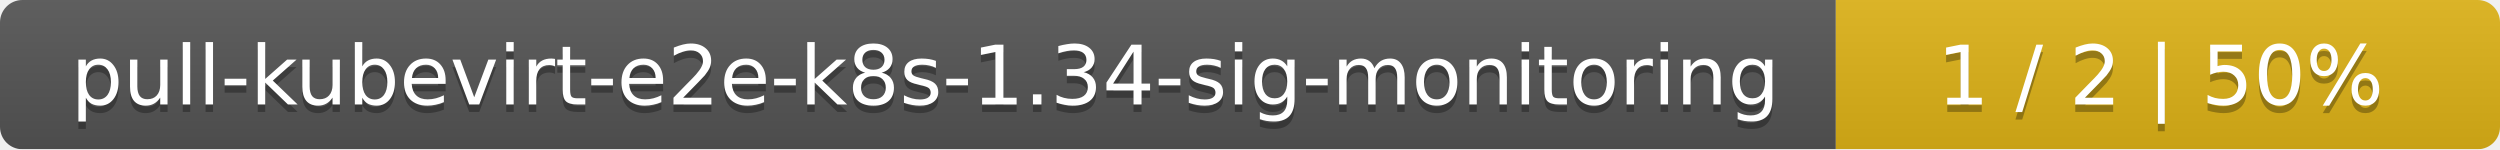
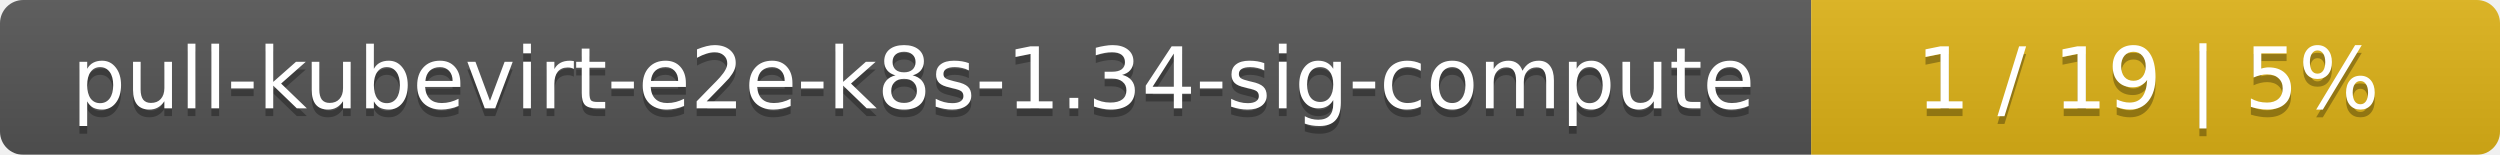
- <svg xmlns="http://www.w3.org/2000/svg" width="335" height="20">
+ <svg xmlns="http://www.w3.org/2000/svg" width="323" height="20">
  <linearGradient id="smooth" x2="0" y2="100%">
    <stop offset="0" stop-color="#bbb" stop-opacity=".1" />
    <stop offset="1" stop-opacity=".1" />
  </linearGradient>
  <mask id="round">
-     <rect width="335" height="20" rx="3" fill="#fff" />
+     <rect width="323" height="20" rx="3" fill="#fff" />
  </mask>
  <g mask="url(#round)">
-     <rect width="246" height="20" fill="#555" />
-     <rect x="246" width="89" height="20" fill="#dfb317" />
-     <rect width="335" height="20" fill="url(#smooth)" />
+     <rect width="234" height="20" fill="#555" />
+     <rect x="234" width="89" height="20" fill="#dfb317" />
+     <rect width="323" height="20" fill="url(#smooth)" />
  </g>
  <g fill="#fff" text-anchor="middle" font-family="DejaVu Sans,Verdana,Geneva,sans-serif" font-size="11">
-     <text x="124" y="15" fill="#010101" fill-opacity=".3">pull-kubevirt-e2e-k8s-1.34-sig-monitoring</text>
-     <text x="124" y="14">pull-kubevirt-e2e-k8s-1.34-sig-monitoring</text>
-     <text x="289.5" y="15" fill="#010101" fill-opacity=".3">1 / 2    |    50%</text>
-     <text x="289.5" y="14">1 / 2    |    50%</text>
+     <text x="118" y="15" fill="#010101" fill-opacity=".3">pull-kubevirt-e2e-k8s-1.34-sig-compute</text>
+     <text x="118" y="14">pull-kubevirt-e2e-k8s-1.34-sig-compute</text>
+     <text x="277.5" y="15" fill="#010101" fill-opacity=".3">1 / 19    |    5%</text>
+     <text x="277.5" y="14">1 / 19    |    5%</text>
  </g>
</svg>
